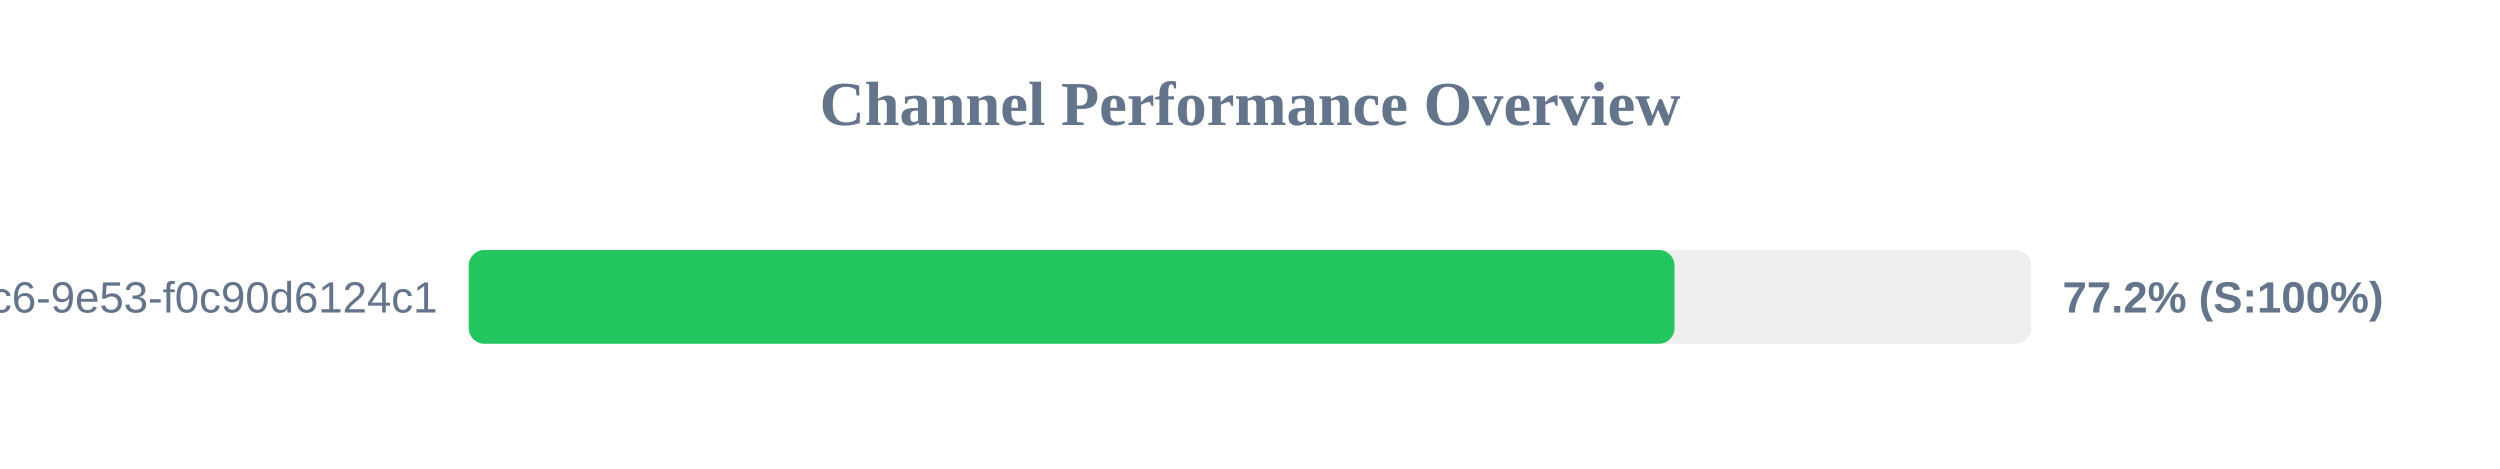
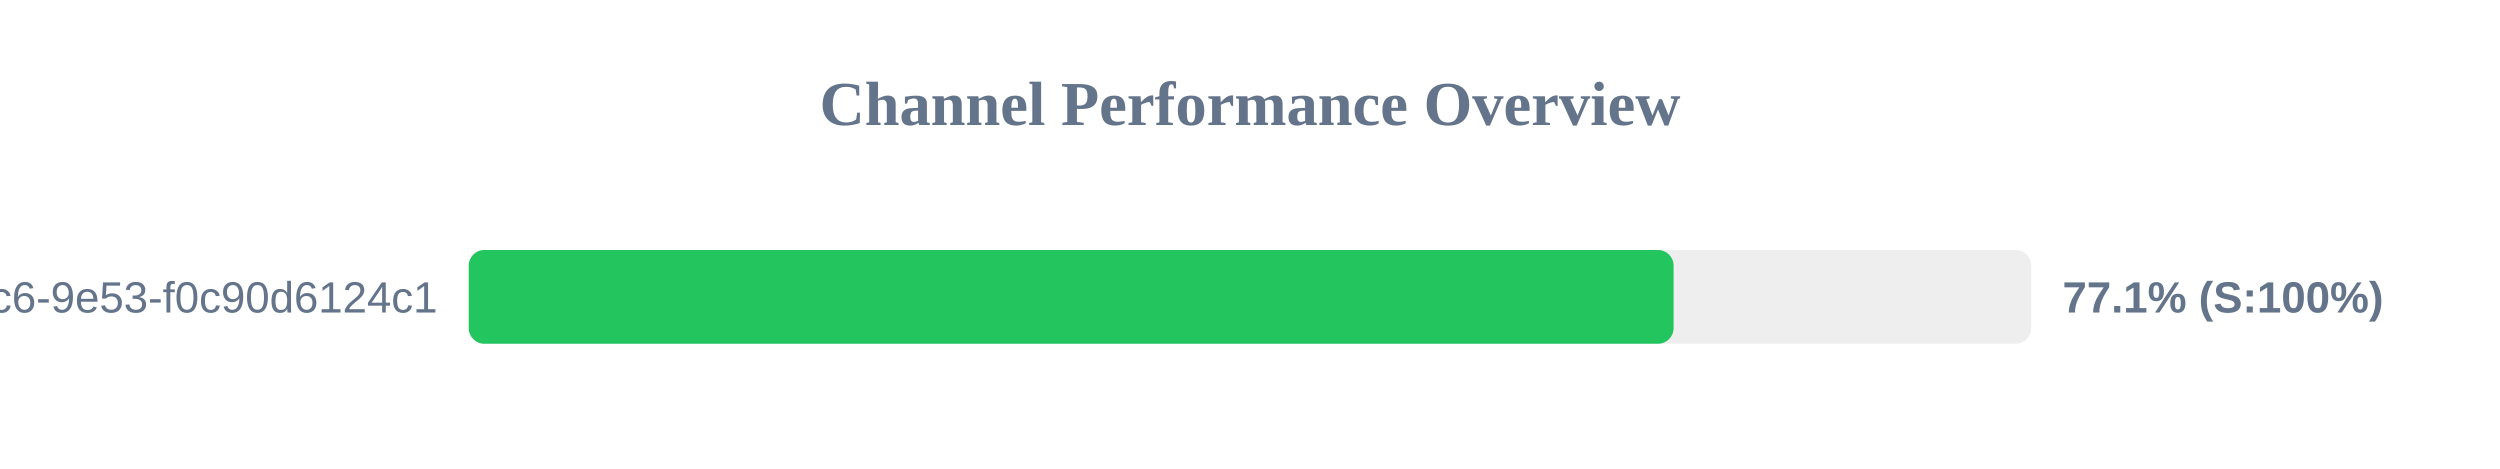
<svg xmlns="http://www.w3.org/2000/svg" width="800" height="150" version="1.1">
  <style>
        .row { font: 14px Arial; fill: #64748b; }
        .score { font: bold 14px Arial; fill: #64748b; }
    </style>
  <text x="400" y="40" text-anchor="middle" font-size="20px" font-weight="bold" fill="#64748b">Channel Performance Overview</text>
  <rect x="150" y="80" width="500" height="30" fill="#eee" rx="5" />
-   <rect x="150" y="80" width="385.85" height="30" fill="#22c55e" rx="5" />
+   <rect x="150" y="80" width="385.55" height="30" fill="#22c55e" rx="5" />
  <text x="140" y="100" text-anchor="end" class="row">?uuid=4685eb2a-5ddb-4dc6-9e53-f0c90d6124c1</text>
-   <text x="660" y="100" text-anchor="start" class="score">77.2% (S:100%)</text>
+   <text x="660" y="100" text-anchor="start" class="score">77.1% (S:100%)</text>
</svg>
